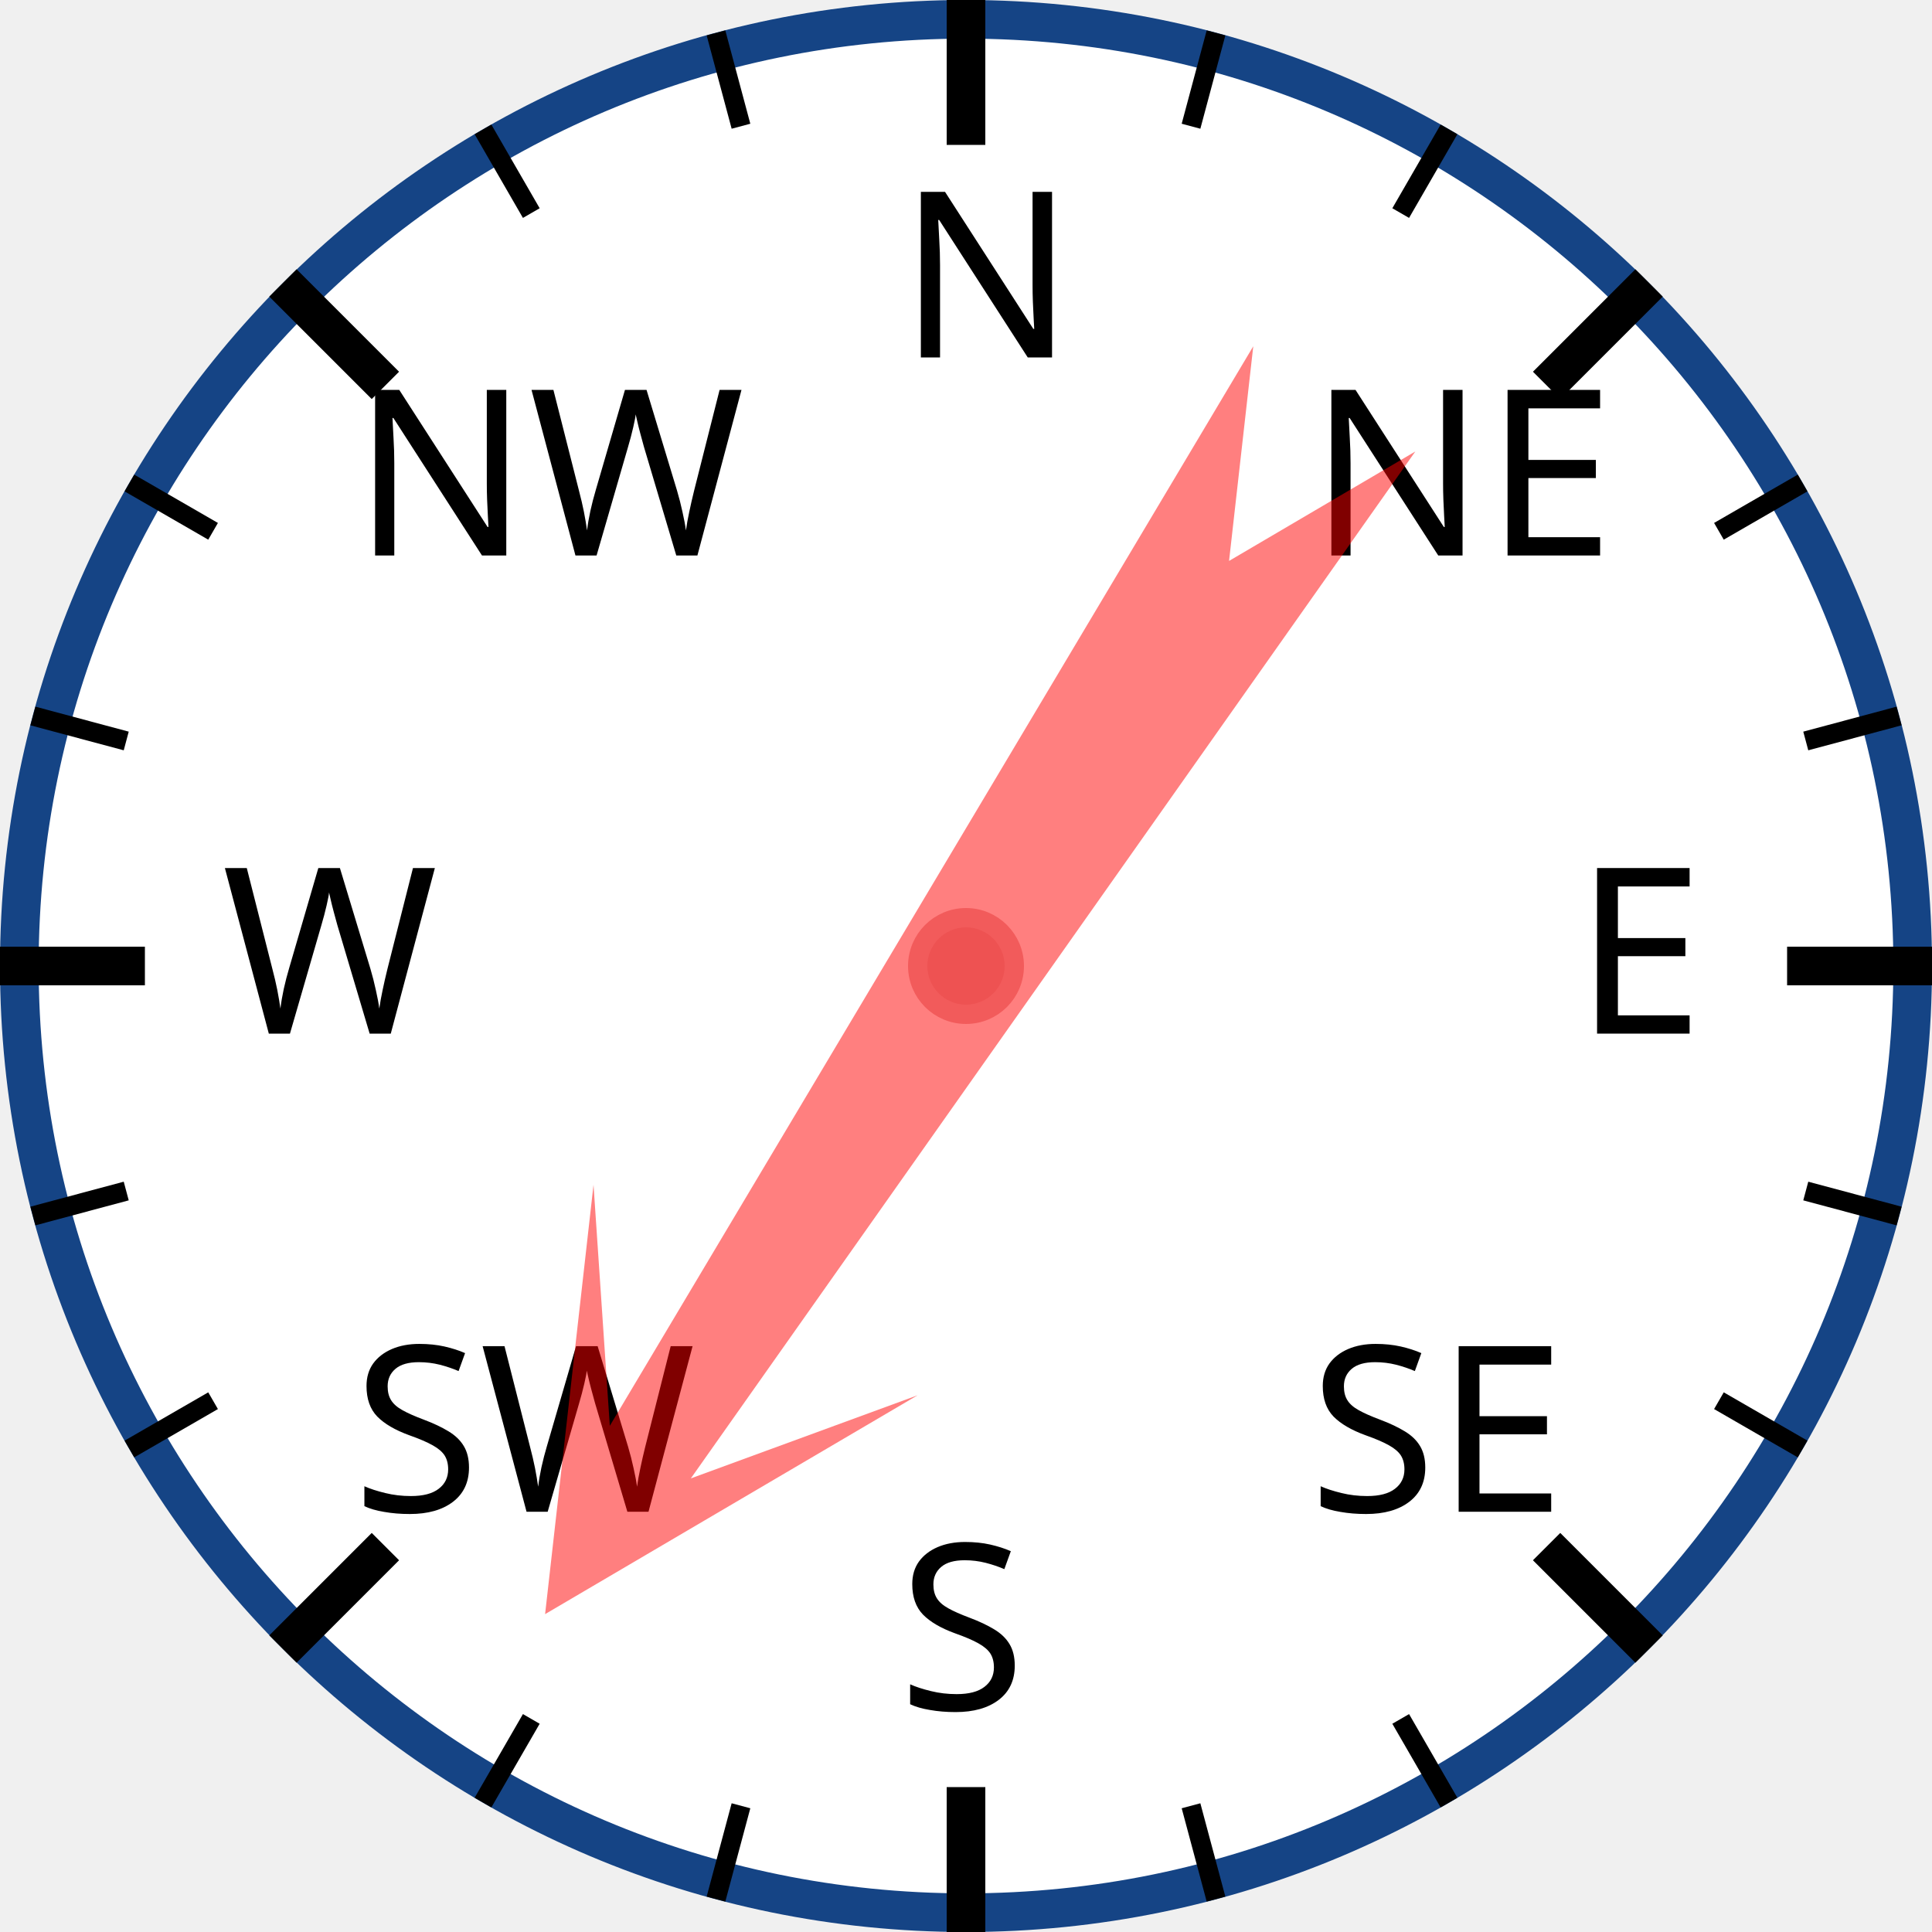
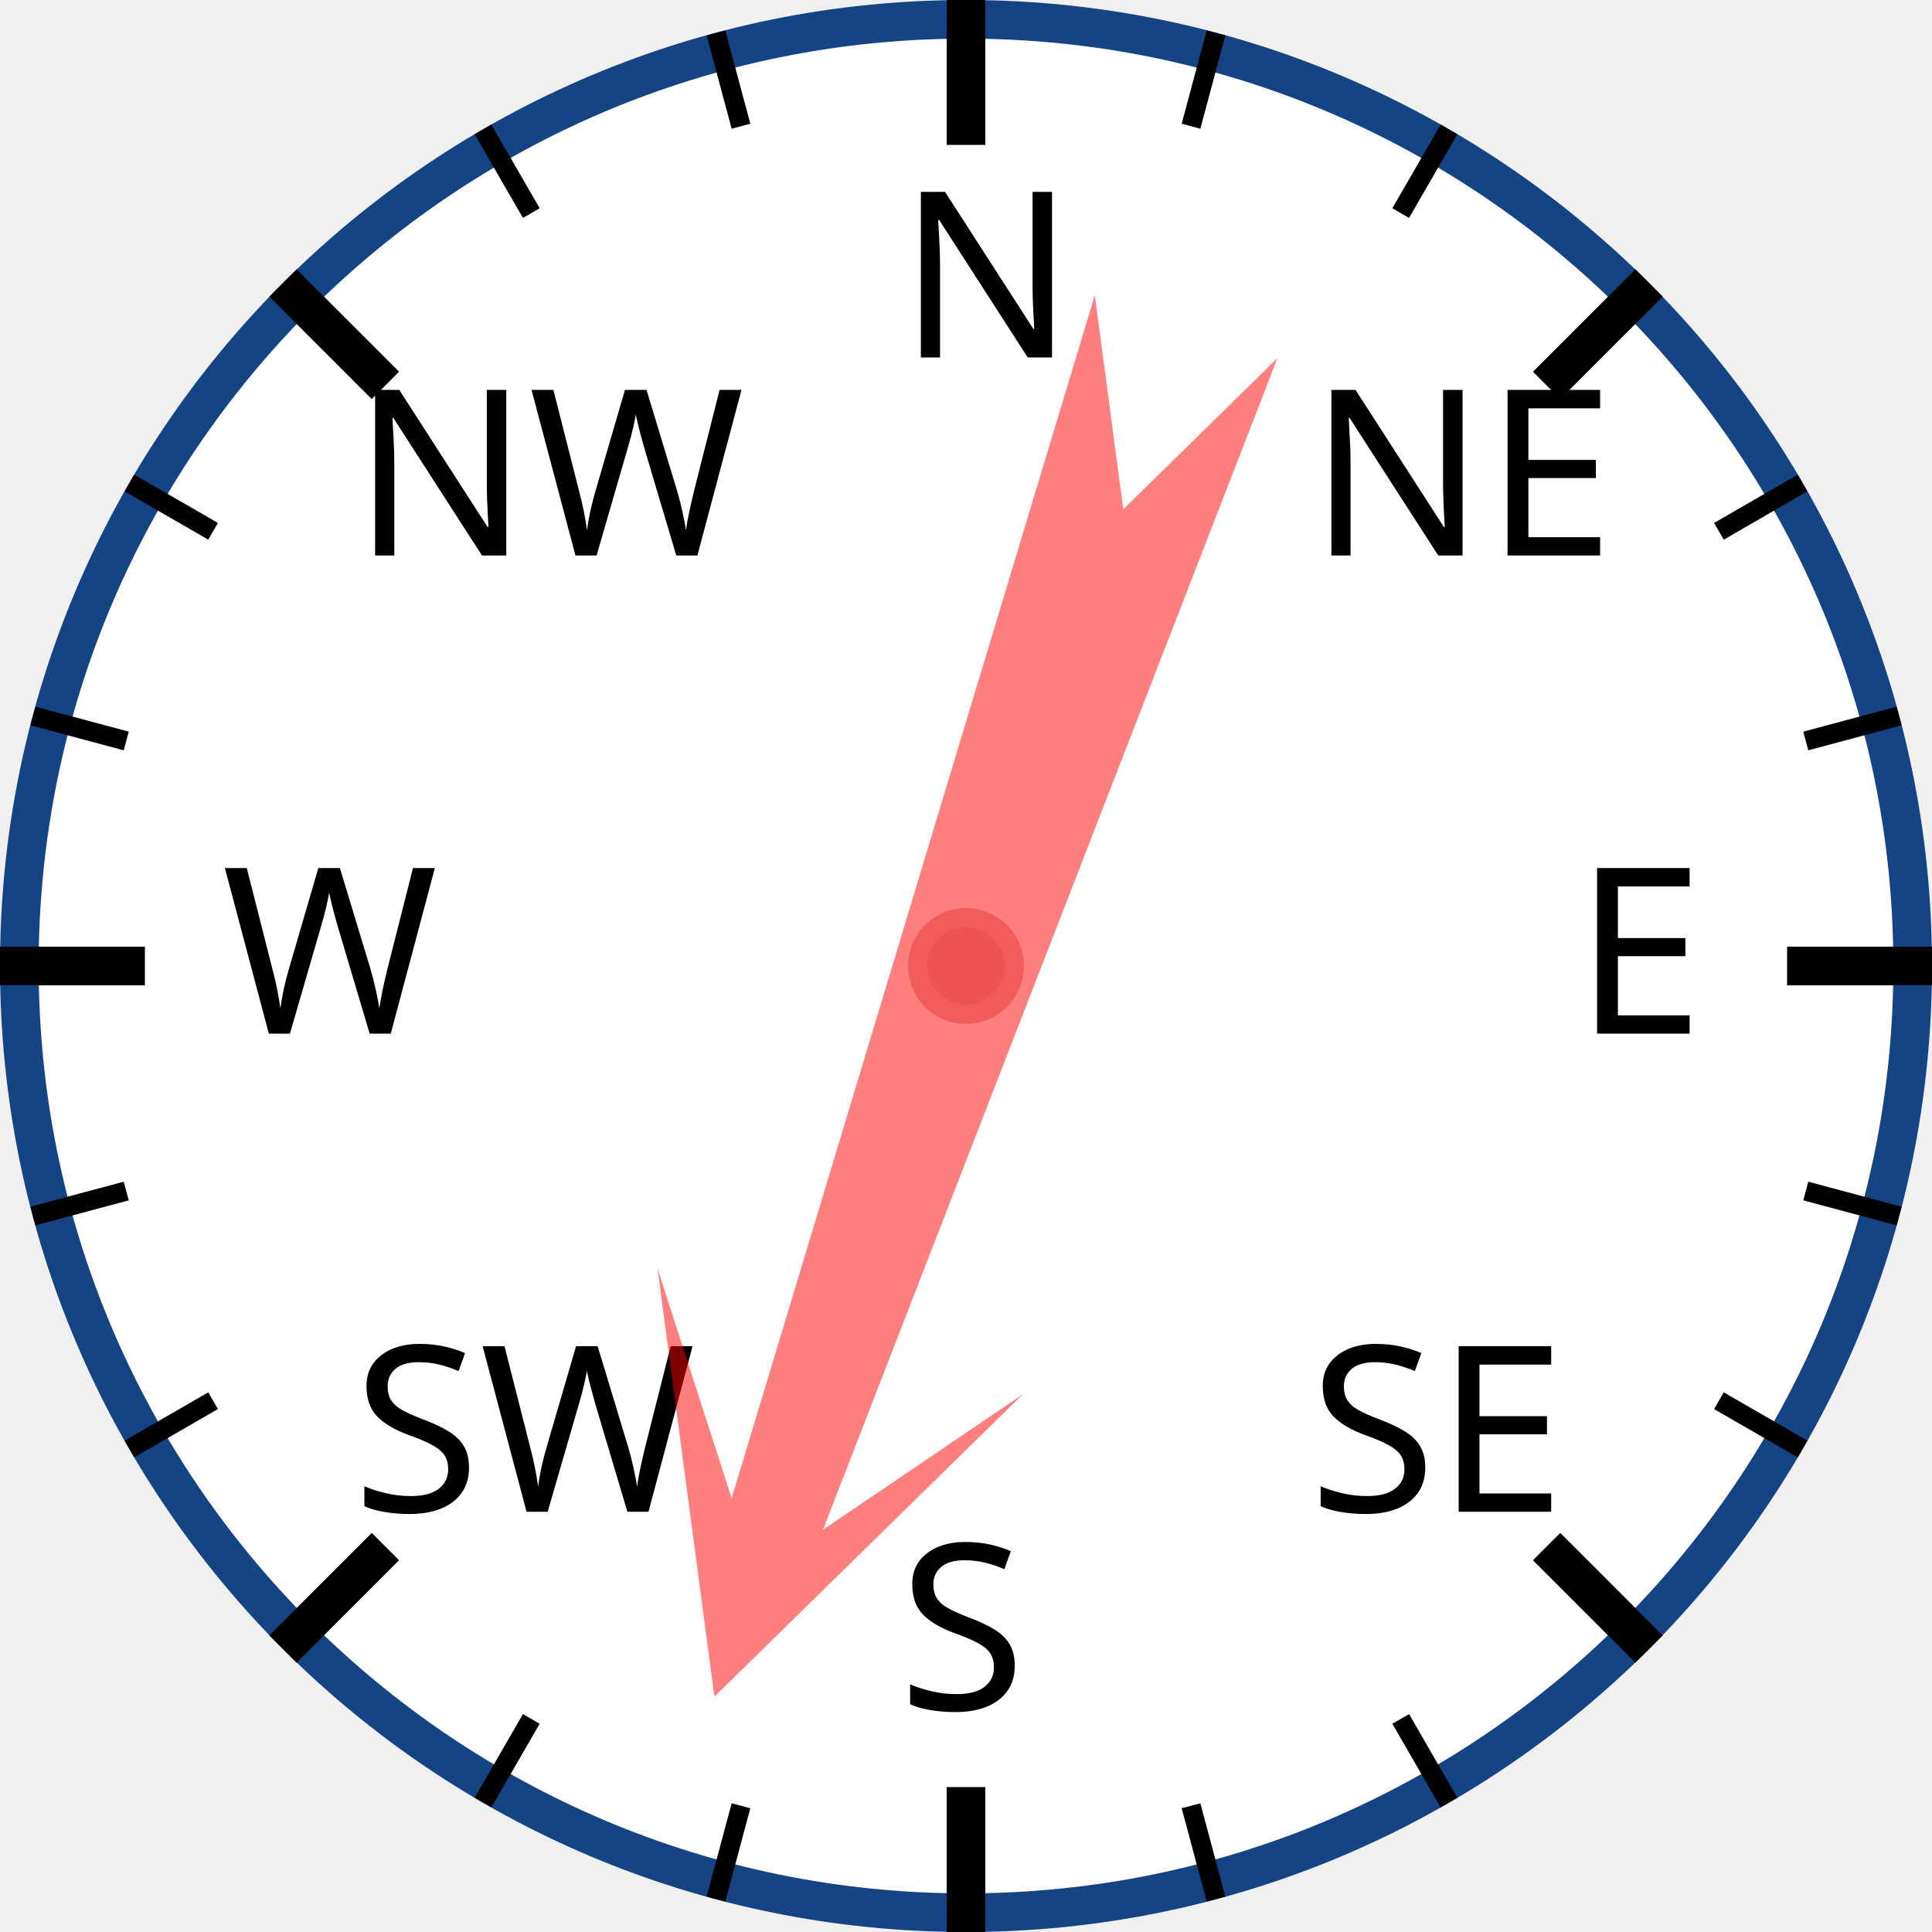
<svg xmlns="http://www.w3.org/2000/svg" width="120px" height="120px" viewBox="0 0 200 200">
  <circle cx="100" cy="100" r="98" style="fill: white; stroke: #154485; stroke-width: 4;" />
  <text x="93.0" y="37.0" style="font-family: sans-serif; font-size: 18pt;">N</text>
  <line x1="100.0" y1="0.0" x2="100.0" y2="15.0" style="stroke: black; stroke-width: 4;" />
  <line x1="74.118" y1="3.407" x2="76.706" y2="13.067" style="stroke: black; stroke-width: 2;" />
  <line x1="50" y1="13.397" x2="55" y2="22.058" style="stroke: black; stroke-width: 2;" />
  <text x="36.503" y="57.503" style="font-family: sans-serif; font-size: 18pt;">NW</text>
  <line x1="29.289" y1="29.289" x2="39.896" y2="39.896" style="stroke: black; stroke-width: 4;" />
  <line x1="13.397" y1="50" x2="22.058" y2="55" style="stroke: black; stroke-width: 2;" />
  <line x1="3.407" y1="74.118" x2="13.067" y2="76.706" style="stroke: black; stroke-width: 2;" />
  <text x="23.0" y="107.0" style="font-family: sans-serif; font-size: 18pt;">W</text>
  <line x1="0.0" y1="100.0" x2="15.0" y2="100.0" style="stroke: black; stroke-width: 4;" />
  <line x1="3.407" y1="125.882" x2="13.067" y2="123.294" style="stroke: black; stroke-width: 2;" />
  <line x1="13.397" y1="150" x2="22.058" y2="145" style="stroke: black; stroke-width: 2;" />
  <text x="36.503" y="156.497" style="font-family: sans-serif; font-size: 18pt;">SW</text>
  <line x1="29.289" y1="170.711" x2="39.896" y2="160.104" style="stroke: black; stroke-width: 4;" />
  <line x1="50" y1="186.603" x2="55" y2="177.942" style="stroke: black; stroke-width: 2;" />
  <line x1="74.118" y1="196.593" x2="76.706" y2="186.933" style="stroke: black; stroke-width: 2;" />
  <text x="93" y="177.0" style="font-family: sans-serif; font-size: 18pt;">S</text>
  <line x1="100" y1="200.0" x2="100" y2="185.0" style="stroke: black; stroke-width: 4;" />
  <line x1="125.882" y1="196.593" x2="123.294" y2="186.933" style="stroke: black; stroke-width: 2;" />
  <line x1="150.0" y1="186.603" x2="145.0" y2="177.942" style="stroke: black; stroke-width: 2;" />
  <text x="135.497" y="156.497" style="font-family: sans-serif; font-size: 18pt;">SE</text>
  <line x1="170.711" y1="170.711" x2="160.104" y2="160.104" style="stroke: black; stroke-width: 4;" />
  <line x1="186.603" y1="150" x2="177.942" y2="145" style="stroke: black; stroke-width: 2;" />
  <line x1="196.593" y1="125.882" x2="186.933" y2="123.294" style="stroke: black; stroke-width: 2;" />
  <text x="163.0" y="107" style="font-family: sans-serif; font-size: 18pt;">E</text>
  <line x1="200.0" y1="100" x2="185.0" y2="100" style="stroke: black; stroke-width: 4;" />
  <line x1="196.593" y1="74.118" x2="186.933" y2="76.706" style="stroke: black; stroke-width: 2;" />
  <line x1="186.603" y1="50" x2="177.942" y2="55" style="stroke: black; stroke-width: 2;" />
  <text x="135.497" y="57.503" style="font-family: sans-serif; font-size: 18pt;">NE</text>
  <line x1="170.711" y1="29.289" x2="160.104" y2="39.896" style="stroke: black; stroke-width: 4;" />
  <line x1="150" y1="13.397" x2="145" y2="22.058" style="stroke: black; stroke-width: 2;" />
  <line x1="125.882" y1="3.407" x2="123.294" y2="13.067" style="stroke: black; stroke-width: 2;" />
-   <polygon points="100 20 120 60 105 40 110 170 100 150 90 170 95 40 80 60" style="fill: red; fill-opacity: 0.5;" transform="rotate(213,100,100)" />
+   <polygon points="100 20 120 60 105 40 110 170 100 150 90 170 95 40 80 60" style="fill: red; fill-opacity: 0.5;" transform="rotate(199,100,100)" />
  <circle cx="100" cy="100" r="5" style="fill: #EE5252; stroke: #F25B5B; stroke-width: 2;" />
</svg>
